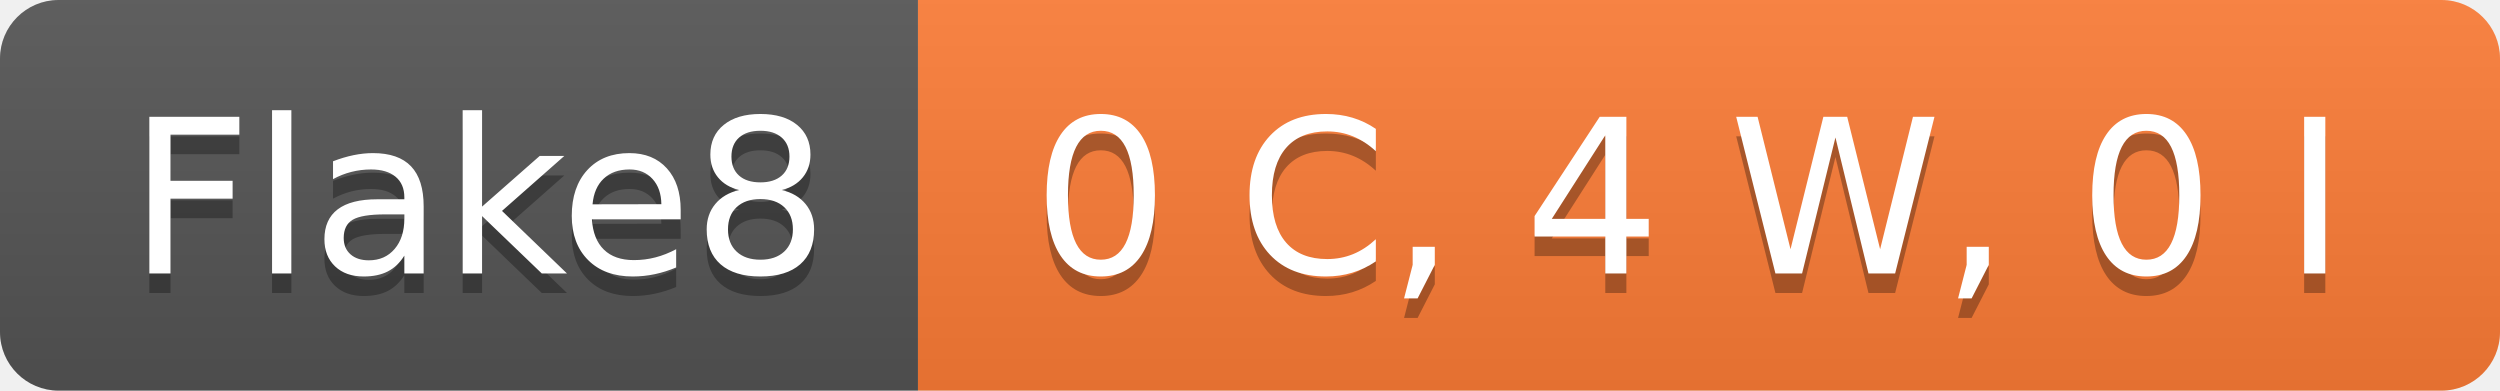
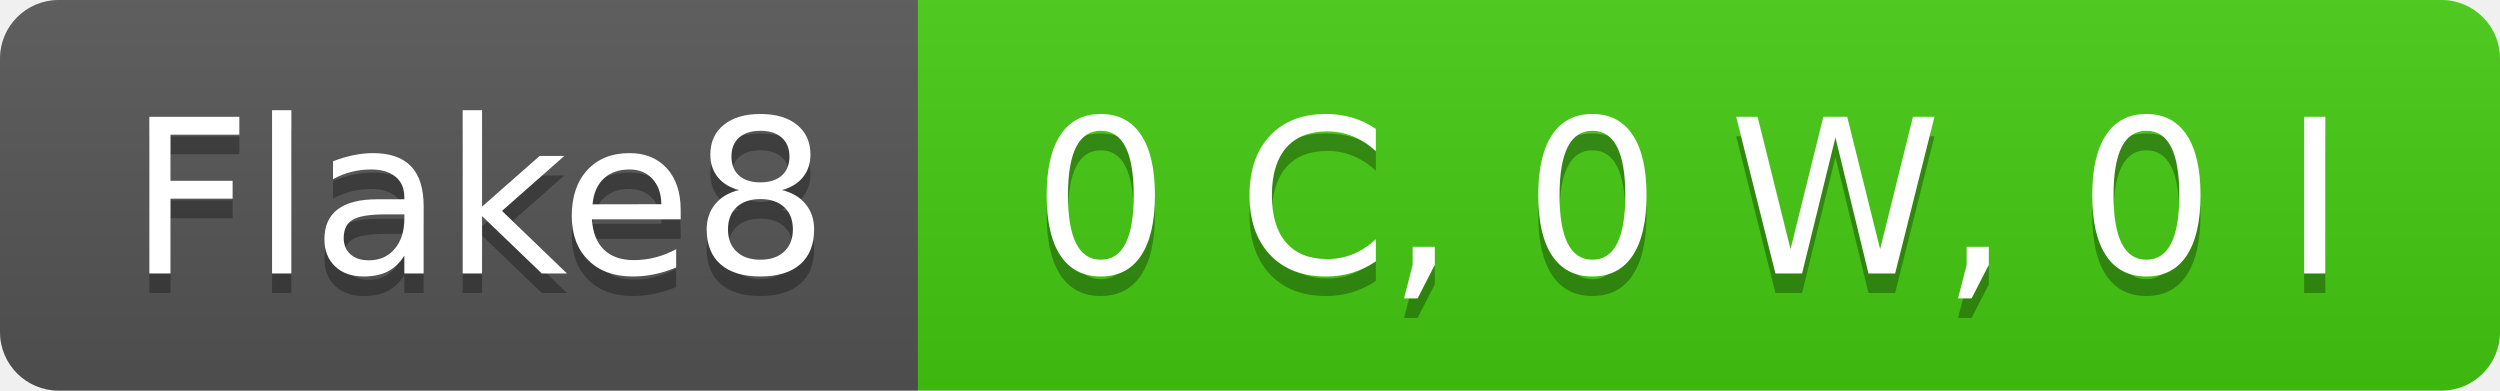
- <svg xmlns="http://www.w3.org/2000/svg" width="128" height="20" role="img" aria-label="Flake8: 0 C, 4 W, 0 I">
+ <svg xmlns="http://www.w3.org/2000/svg" width="128" height="20" role="img" aria-label="Flake8: 0 C, 0 W, 0 I">
  <linearGradient id="s" x2="0" y2="100%">
    <stop offset="0" stop-color="#bbb" stop-opacity=".1" />
    <stop offset="1" stop-opacity=".1" />
  </linearGradient>
  <clipPath id="r">
    <rect width="128" height="20" rx="3" fill="#fff" />
  </clipPath>
  <g clip-path="url(#r)">
    <rect width="47" height="20" fill="#555" />
-     <rect x="47" width="81" height="20" fill="#fe7d37" />
+     <rect x="47" width="81" height="20" fill="#4c1" />
    <rect width="128" height="20" fill="url(#s)" />
  </g>
  <g fill="#fff" text-anchor="middle" font-family="Verdana,Geneva,DejaVu Sans,sans-serif" text-rendering="geometricPrecision" font-size="110">
    <text aria-hidden="true" x="245" y="150" fill="#010101" fill-opacity=".3" transform="scale(.1)" textLength="370">Flake8</text>
    <text x="245" y="140" transform="scale(.1)" fill="#fff" textLength="370">Flake8</text>
-     <text aria-hidden="true" x="865" y="150" fill="#010101" fill-opacity=".3" transform="scale(.1)" textLength="710">0 C, 4 W, 0 I</text>
-     <text x="865" y="140" transform="scale(.1)" fill="#fff" textLength="710">0 C, 4 W, 0 I</text>
+     <text aria-hidden="true" x="865" y="150" fill="#010101" fill-opacity=".3" transform="scale(.1)" textLength="710">0 C, 0 W, 0 I</text>
+     <text x="865" y="140" transform="scale(.1)" fill="#fff" textLength="710">0 C, 0 W, 0 I</text>
  </g>
</svg>
